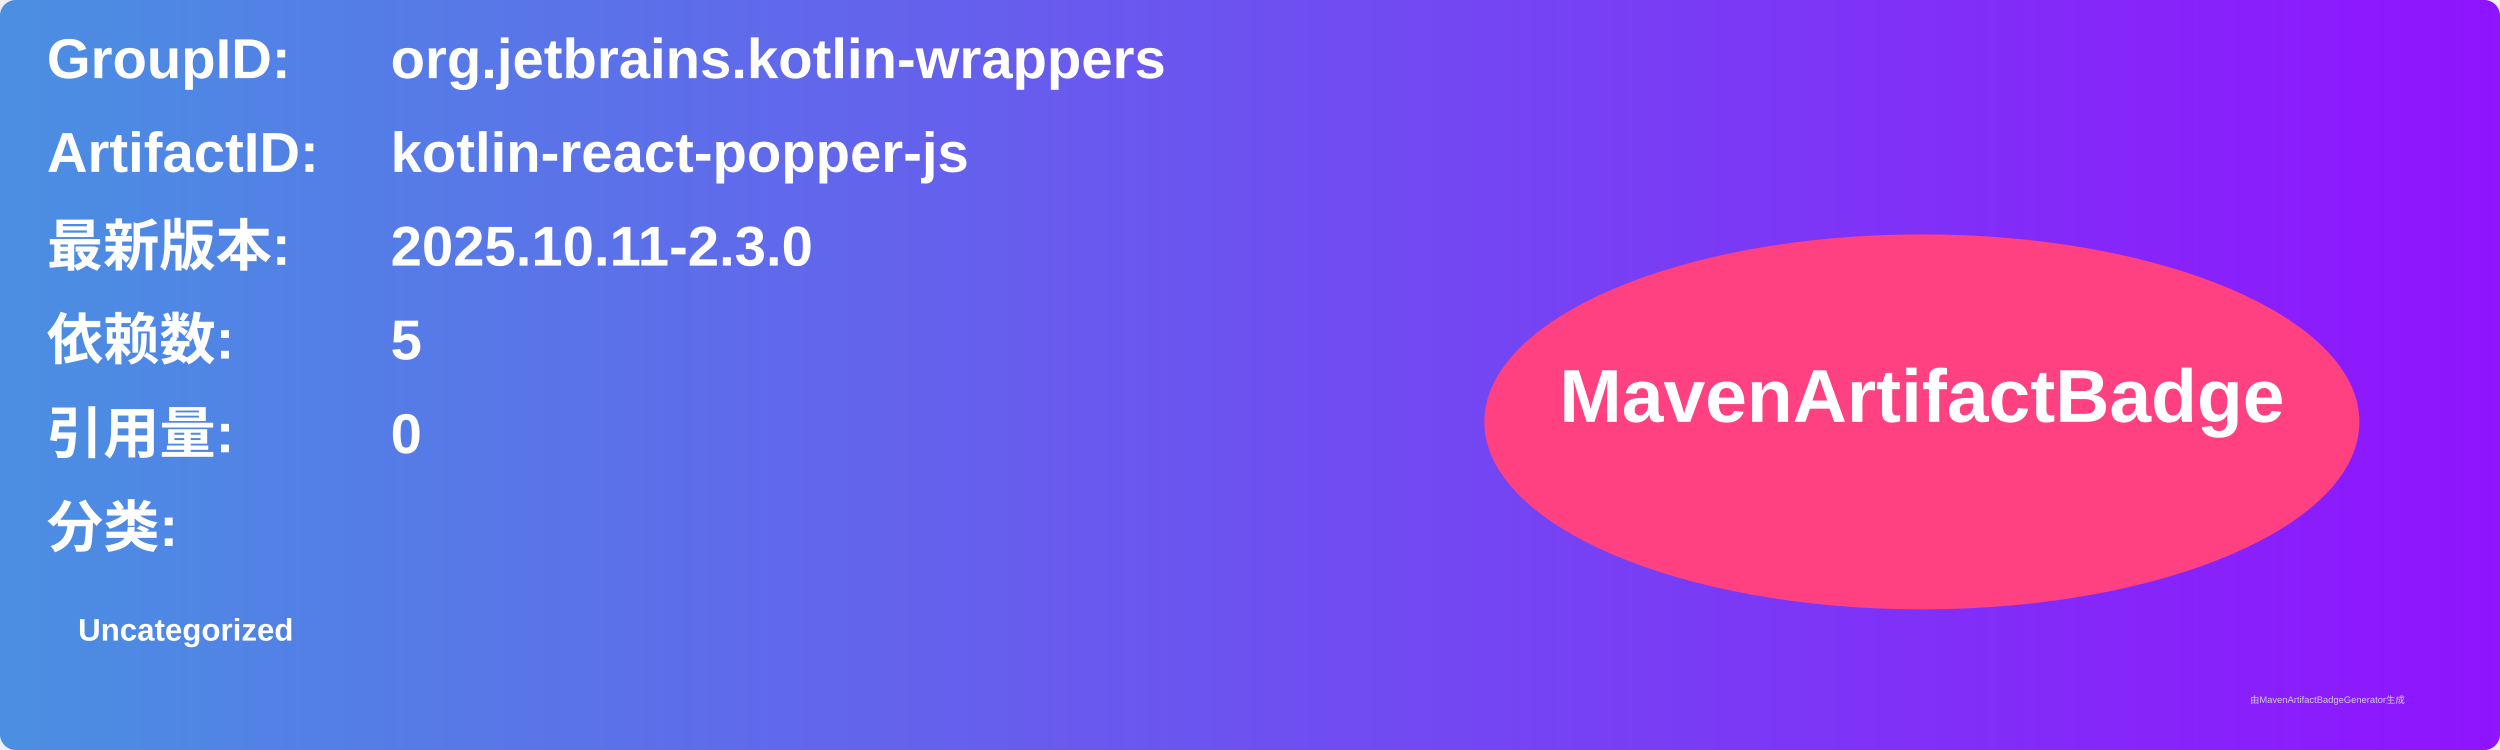
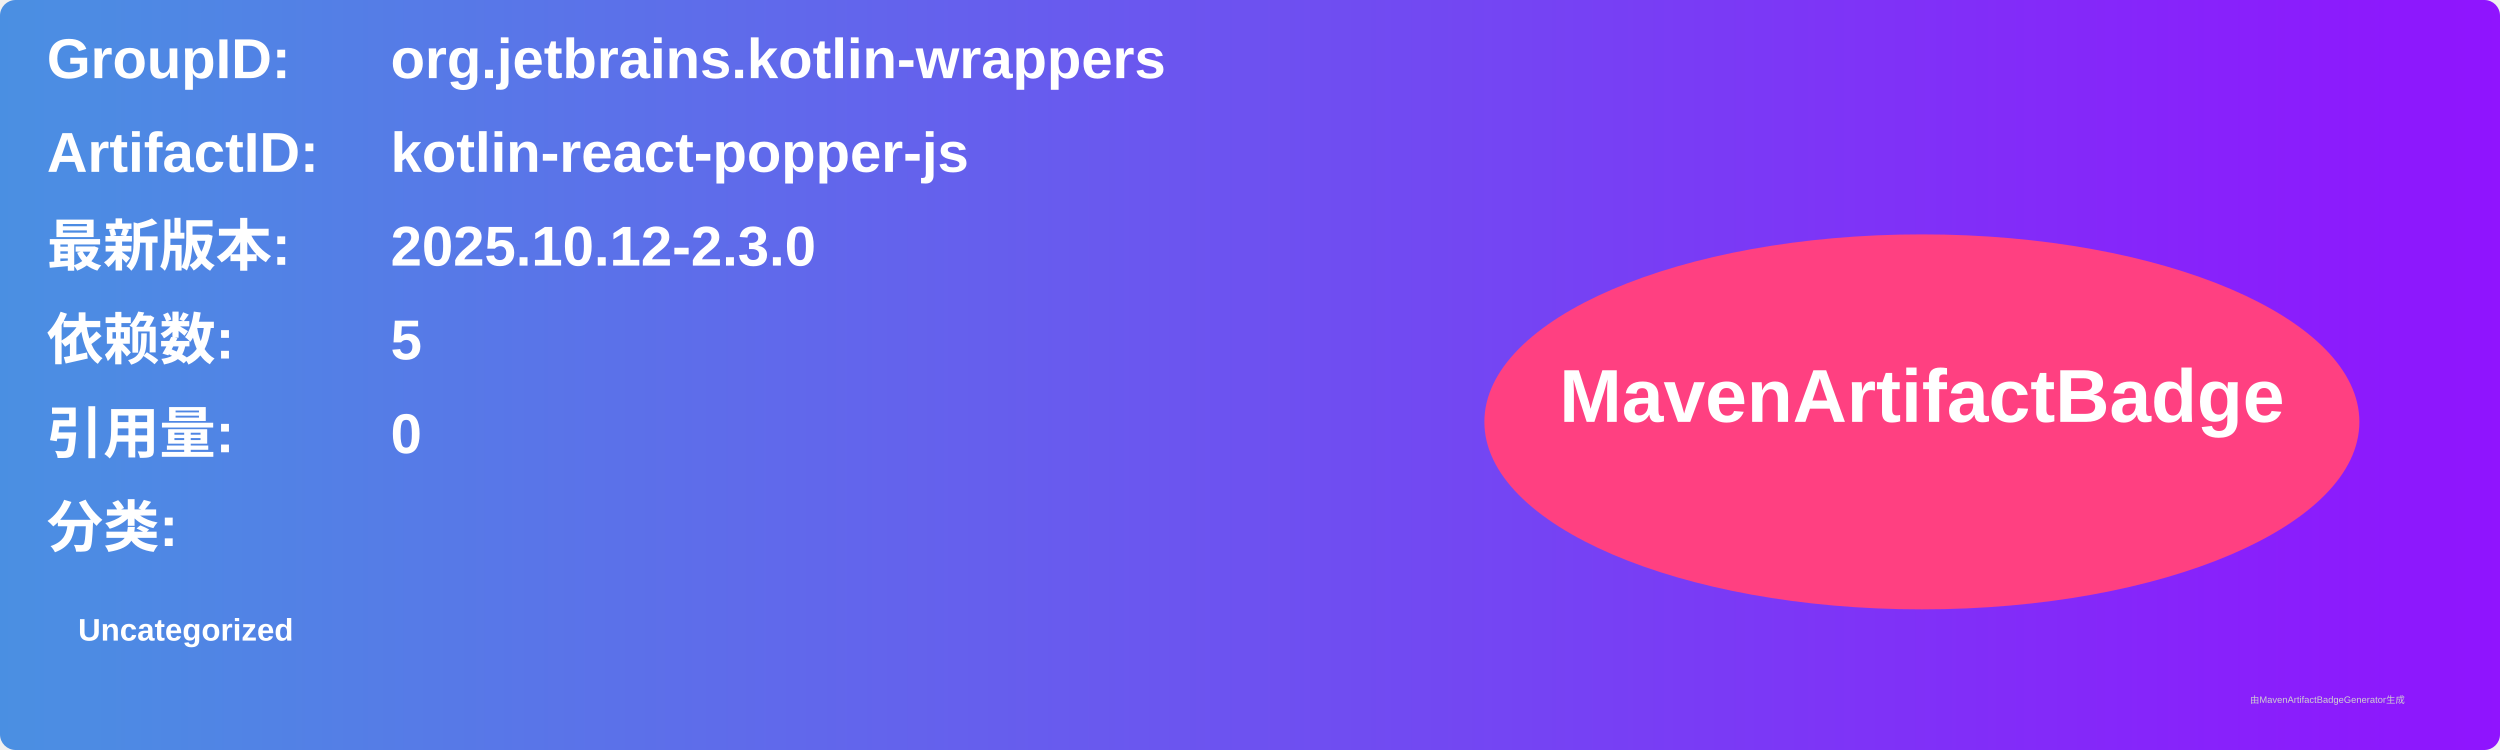
<svg xmlns="http://www.w3.org/2000/svg" width="800" height="240" viewBox="0 0 800 240">
  <linearGradient id="grad" x1="0%" y1="0%" x2="100%" y2="0%">
    <stop offset="0%" stop-color="#4a90e2" />
    <stop offset="100%" stop-color="#9013fe" />
  </linearGradient>
  <rect width="100%" height="100%" rx="5" ry="5" fill="url(#grad)" />
  <g transform="translate(15, 15)">
    <text x="0" y="10" font-family="Arial" font-size="18" fill="white" font-weight="bold" width="260">GroupID:</text>
    <text x="110" y="10" font-family="Arial" font-size="18" fill="white" font-weight="bold" width="460">org.jetbrains.kotlin-wrappers</text>
    <text x="0" y="40" font-family="Arial" font-size="18" fill="white" font-weight="bold" width="260">ArtifactID:</text>
    <text x="110" y="40" font-family="Arial" font-size="18" fill="white" font-weight="bold" width="460">kotlin-react-popper-js</text>
    <text x="0" y="70" font-family="Arial" font-size="18" fill="white" font-weight="bold">最新版本:</text>
    <text x="110" y="70" font-family="Arial" font-size="18" fill="white" font-weight="bold">
-       <tspan font-weight="bold">2025.10.11-2.3.0</tspan>
+       <tspan font-weight="bold">2025.10.12-2.3.0</tspan>
    </text>
    <text x="0" y="100" font-family="Arial" font-size="18" fill="white" font-weight="bold">依赖数: </text>
    <text x="110" y="100" font-family="Arial" font-size="18" fill="white">
      <tspan font-weight="bold">5</tspan>
    </text>
    <text x="0" y="130" font-family="Arial" font-size="18" fill="white" font-weight="bold">引用量: </text>
    <text x="110" y="130" font-family="Arial" font-size="18" fill="white">
      <tspan font-weight="bold">0</tspan>
    </text>
    <text x="0" y="160" font-family="Arial" font-size="18" fill="white" font-weight="bold">分类:</text>
    <text x="10" y="190" font-family="Arial" font-size="10" fill="white">
      <tspan font-weight="bold">Uncategorized</tspan>
    </text>
    <ellipse cx="600" cy="120" rx="140" ry="60" fill="#ff4081" />
    <text x="600" y="120" text-anchor="middle" font-family="Arial" font-size="24" fill="white" font-weight="bold">MavenArtifactBadge</text>
  </g>
  <text x="720" y="225" font-family="Arial" font-size="3" fill="#d0d0d0">由MavenArtifactBadgeGenerator生成</text>
</svg>
